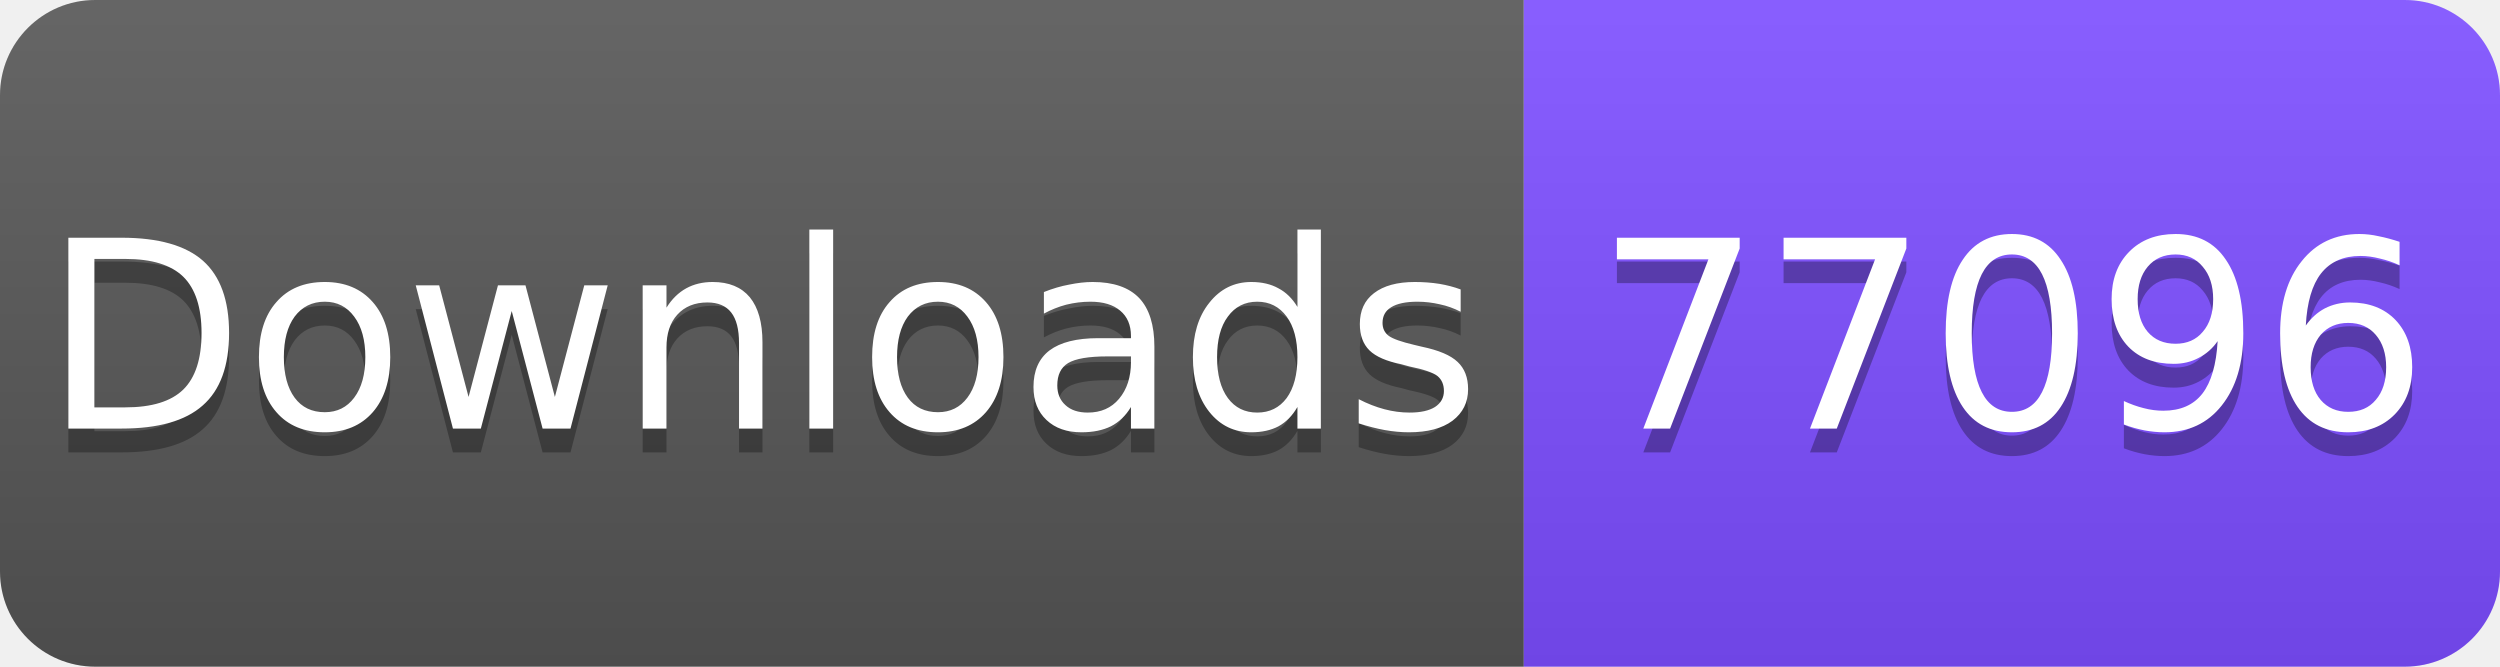
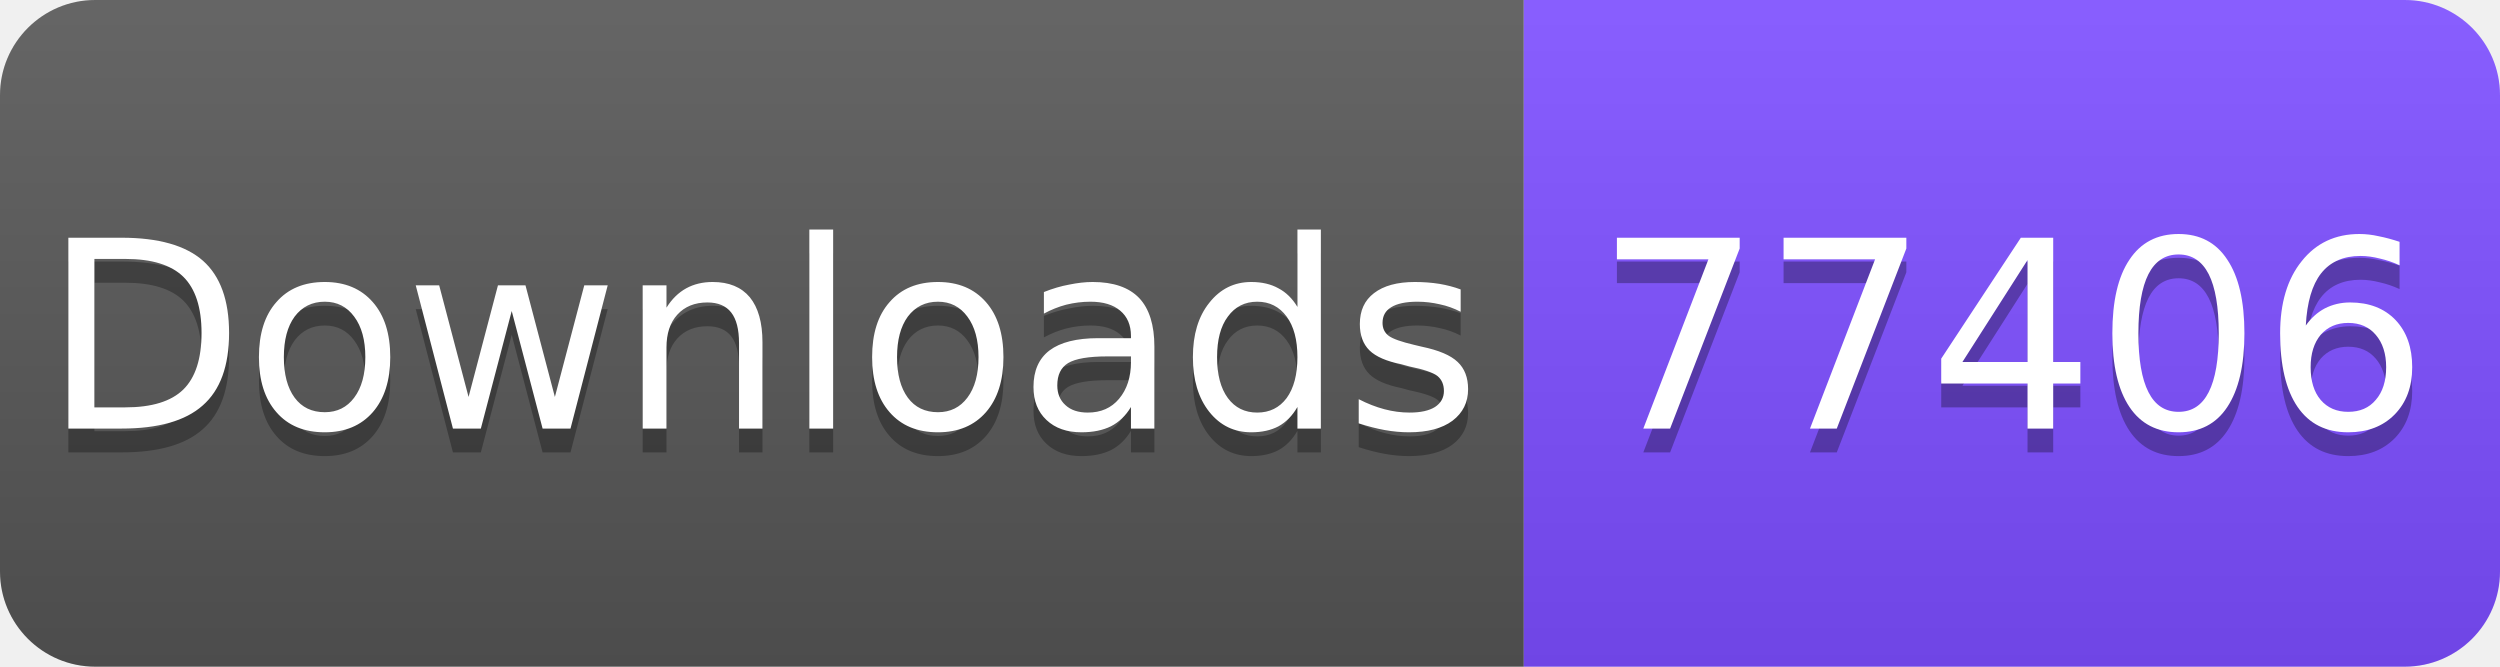
<svg xmlns="http://www.w3.org/2000/svg" width="105" height="28" viewBox="0 0 105 28">
  <linearGradient id="s" x2="0" y2="100%">
    <stop offset="0" stop-color="#fff" stop-opacity=".1" />
    <stop offset="1" stop-opacity=".1" />
  </linearGradient>
  <clipPath id="r">
    <rect width="105" height="28" rx="4" fill="#fff" />
  </clipPath>
  <g clip-path="url(#r)">
    <rect width="64" height="28" fill="#555" />
    <rect x="64" width="41" height="28" fill="#7C4DFF" />
    <rect width="105" height="28" fill="url(#s)" />
  </g>
  <g fill="#fff" text-anchor="middle" font-family="Verdana,Geneva,DejaVu Sans,sans-serif" font-size="11">
    <text x="32" y="19" fill="#010101" fill-opacity=".3">Downloads</text>
    <text x="32" y="18">Downloads</text>
-     <text x="84.5" y="19" fill="#010101" fill-opacity=".3">77096</text>
-     <text x="84.5" y="18">77096</text>
+     <text x="84.5" y="19" fill="#010101" fill-opacity=".3">77406</text>
+     <text x="84.5" y="18">77406</text>
  </g>
</svg>
